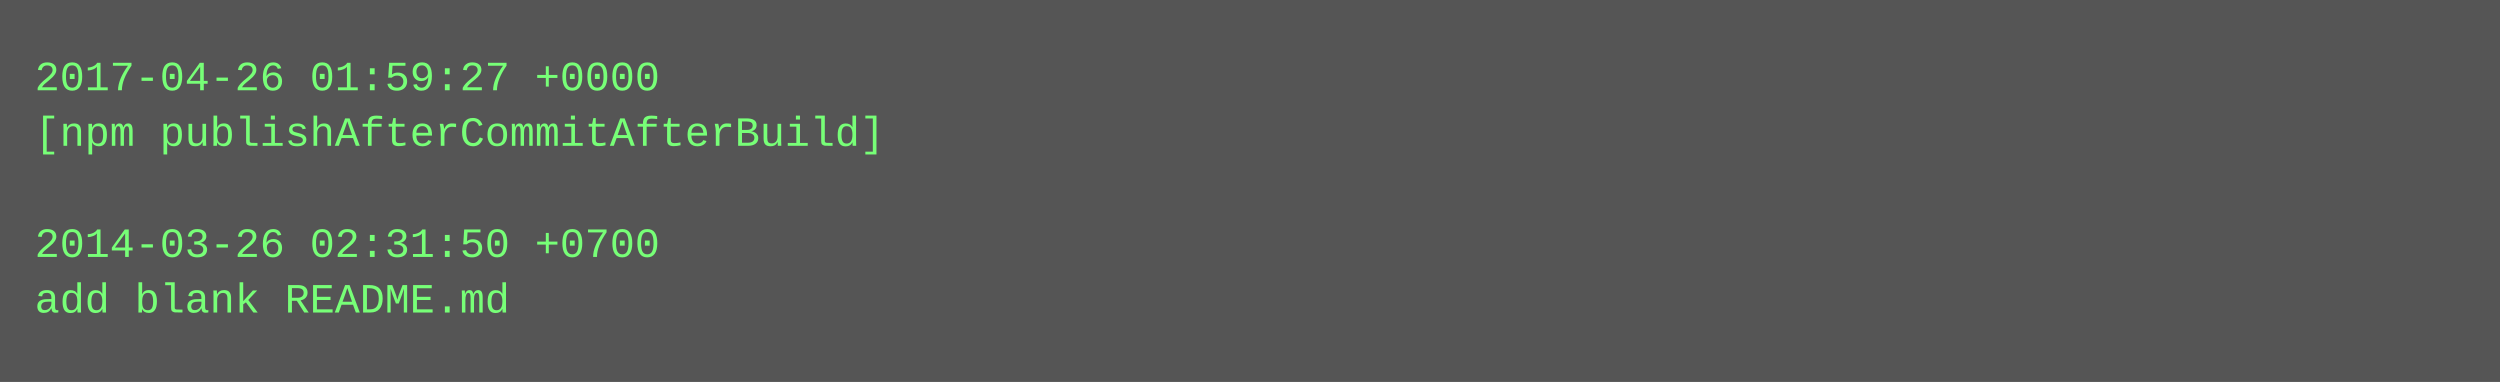
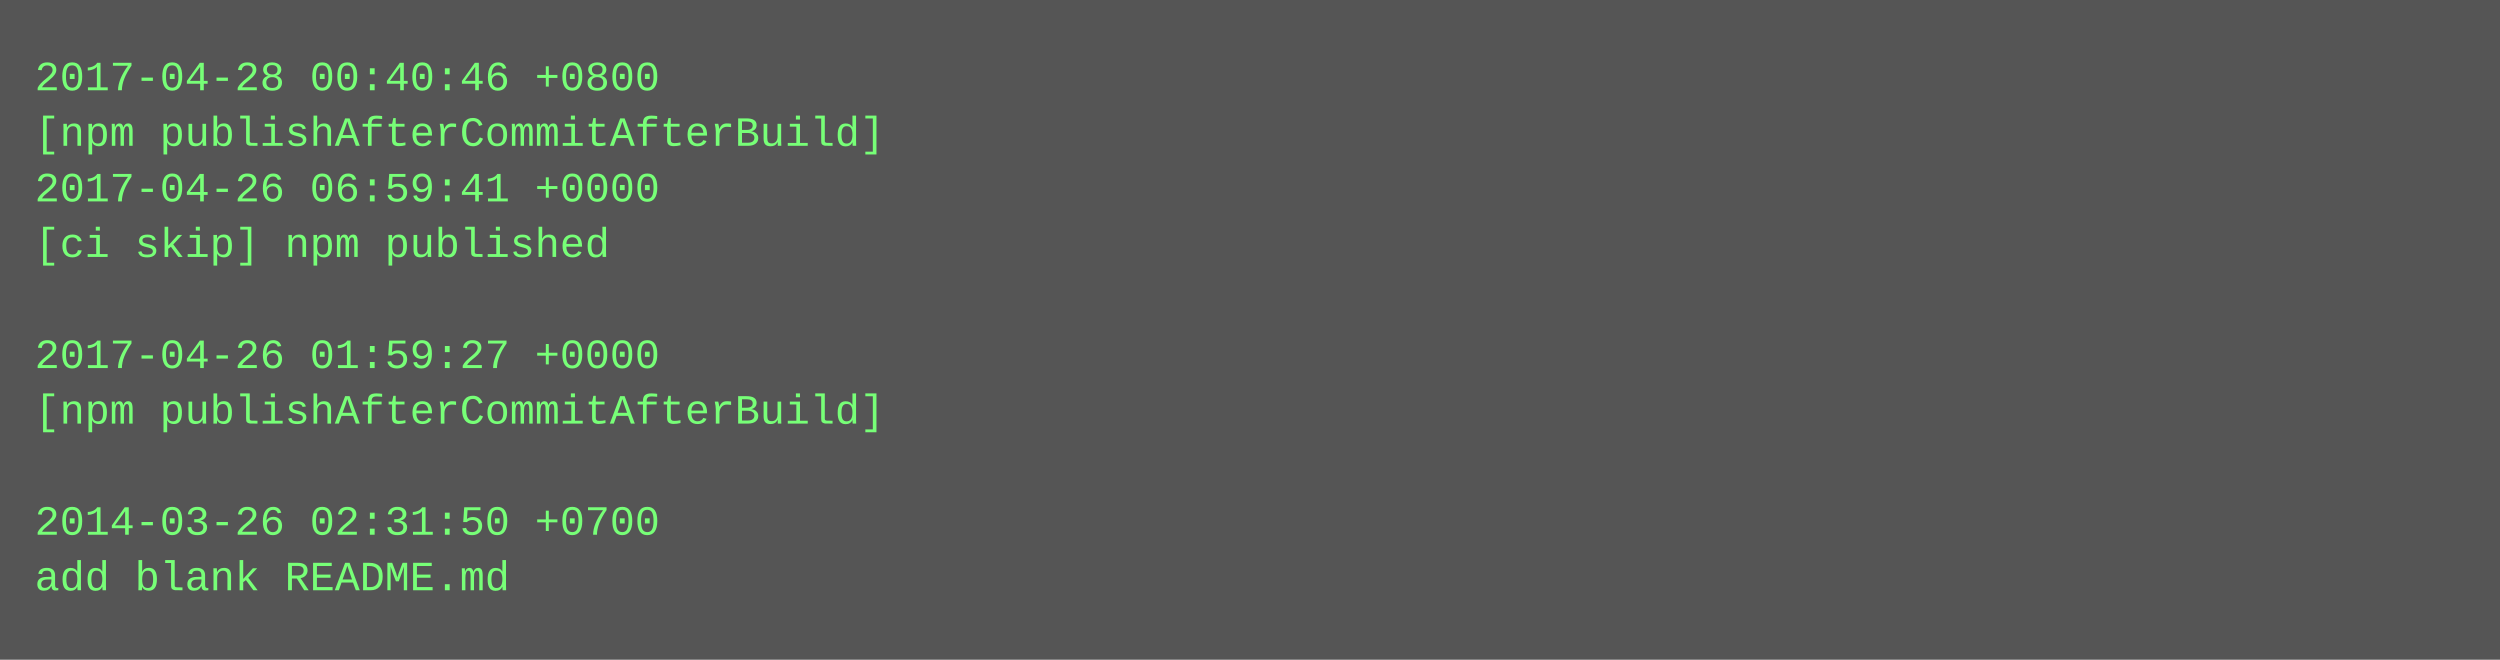
- <svg xmlns="http://www.w3.org/2000/svg" height="110" width="720">
-   <rect height="110" fill="#555" width="720" />
+ <svg xmlns="http://www.w3.org/2000/svg" height="190" width="720">
+   <rect height="190" fill="#555" width="720" />
  <text fill="#7f7" font-family="Courier New" font-size="12" xml:space="preserve">
-     <tspan x="10" y="26">2017-04-26 01:59:27 +0000</tspan>
+     <tspan x="10" y="26">2017-04-28 00:40:46 +0800</tspan>
    <tspan x="10" y="42">[npm publishAfterCommitAfterBuild]</tspan>
-     <tspan x="10" y="58" />
-     <tspan x="10" y="74">2014-03-26 02:31:50 +0700</tspan>
-     <tspan x="10" y="90">add blank README.md</tspan>
+     <tspan x="10" y="58">2017-04-26 06:59:41 +0000</tspan>
+     <tspan x="10" y="74">[ci skip] npm published</tspan>
+     <tspan x="10" y="90" />
+     <tspan x="10" y="106">2017-04-26 01:59:27 +0000</tspan>
+     <tspan x="10" y="122">[npm publishAfterCommitAfterBuild]</tspan>
+     <tspan x="10" y="138" />
+     <tspan x="10" y="154">2014-03-26 02:31:50 +0700</tspan>
+     <tspan x="10" y="170">add blank README.md</tspan>
  </text>
</svg>
